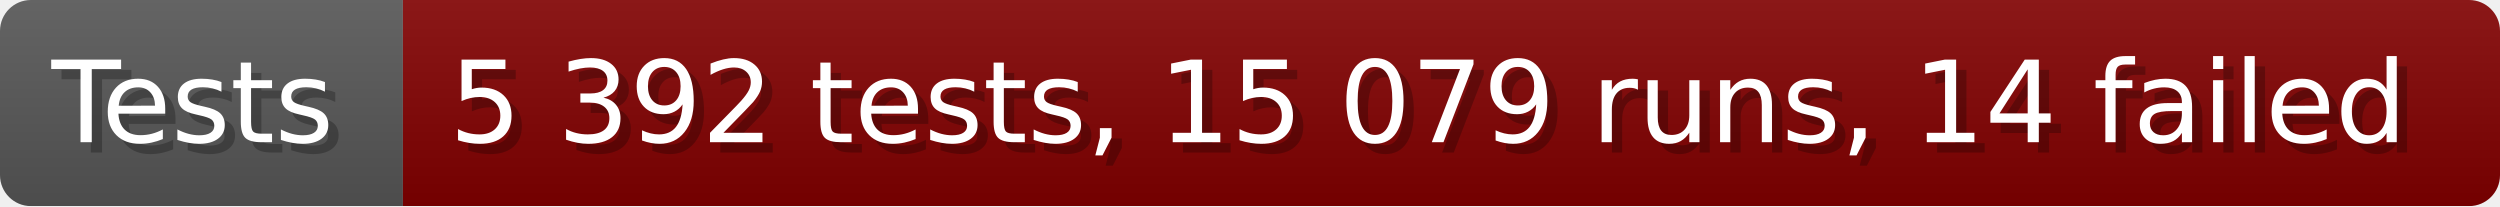
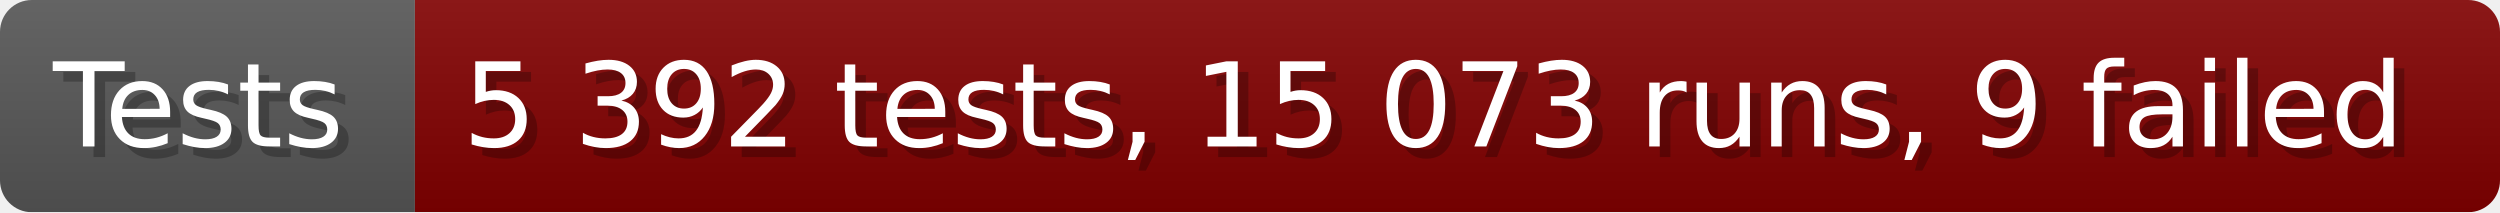
- <svg xmlns="http://www.w3.org/2000/svg" width="242.6" height="20" viewBox="0 0 2426 200" role="img" aria-label="Tests: 5 392 tests, 15 079 runs, 14 failed">
+ <svg xmlns="http://www.w3.org/2000/svg" width="235.6" height="20" viewBox="0 0 2356 200" role="img" aria-label="Tests: 5 392 tests, 15 073 runs, 9 failed">
  <linearGradient id="a" x2="0" y2="100%">
    <stop offset="0" stop-opacity=".1" stop-color="#EEE" />
    <stop offset="1" stop-opacity=".1" />
  </linearGradient>
  <mask id="m">
-     <rect width="2426" height="200" rx="30" fill="#FFF" />
+     <rect width="2356" height="200" rx="30" fill="#FFF" />
  </mask>
  <g mask="url(#m)">
    <rect width="391" height="200" fill="#555" />
-     <rect width="2035" height="200" fill="#800000" x="391" />
-     <rect width="2426" height="200" fill="url(#a)" />
+     <rect width="1965" height="200" fill="#800000" x="391" />
+     <rect width="2356" height="200" fill="url(#a)" />
  </g>
  <g aria-hidden="true" fill="#fff" text-anchor="start" font-family="Verdana,DejaVu Sans,sans-serif" font-size="110">
    <text x="60" y="148" textLength="291" fill="#000" opacity="0.25">Tests</text>
    <text x="50" y="138" textLength="291">Tests</text>
-     <text x="446" y="148" textLength="1935" fill="#000" opacity="0.25">5 392 tests, 15 079 runs, 14 failed</text>
-     <text x="436" y="138" textLength="1935">5 392 tests, 15 079 runs, 14 failed</text>
+     <text x="446" y="148" textLength="1865" fill="#000" opacity="0.25">5 392 tests, 15 073 runs, 9 failed</text>
+     <text x="436" y="138" textLength="1865">5 392 tests, 15 073 runs, 9 failed</text>
  </g>
</svg>
